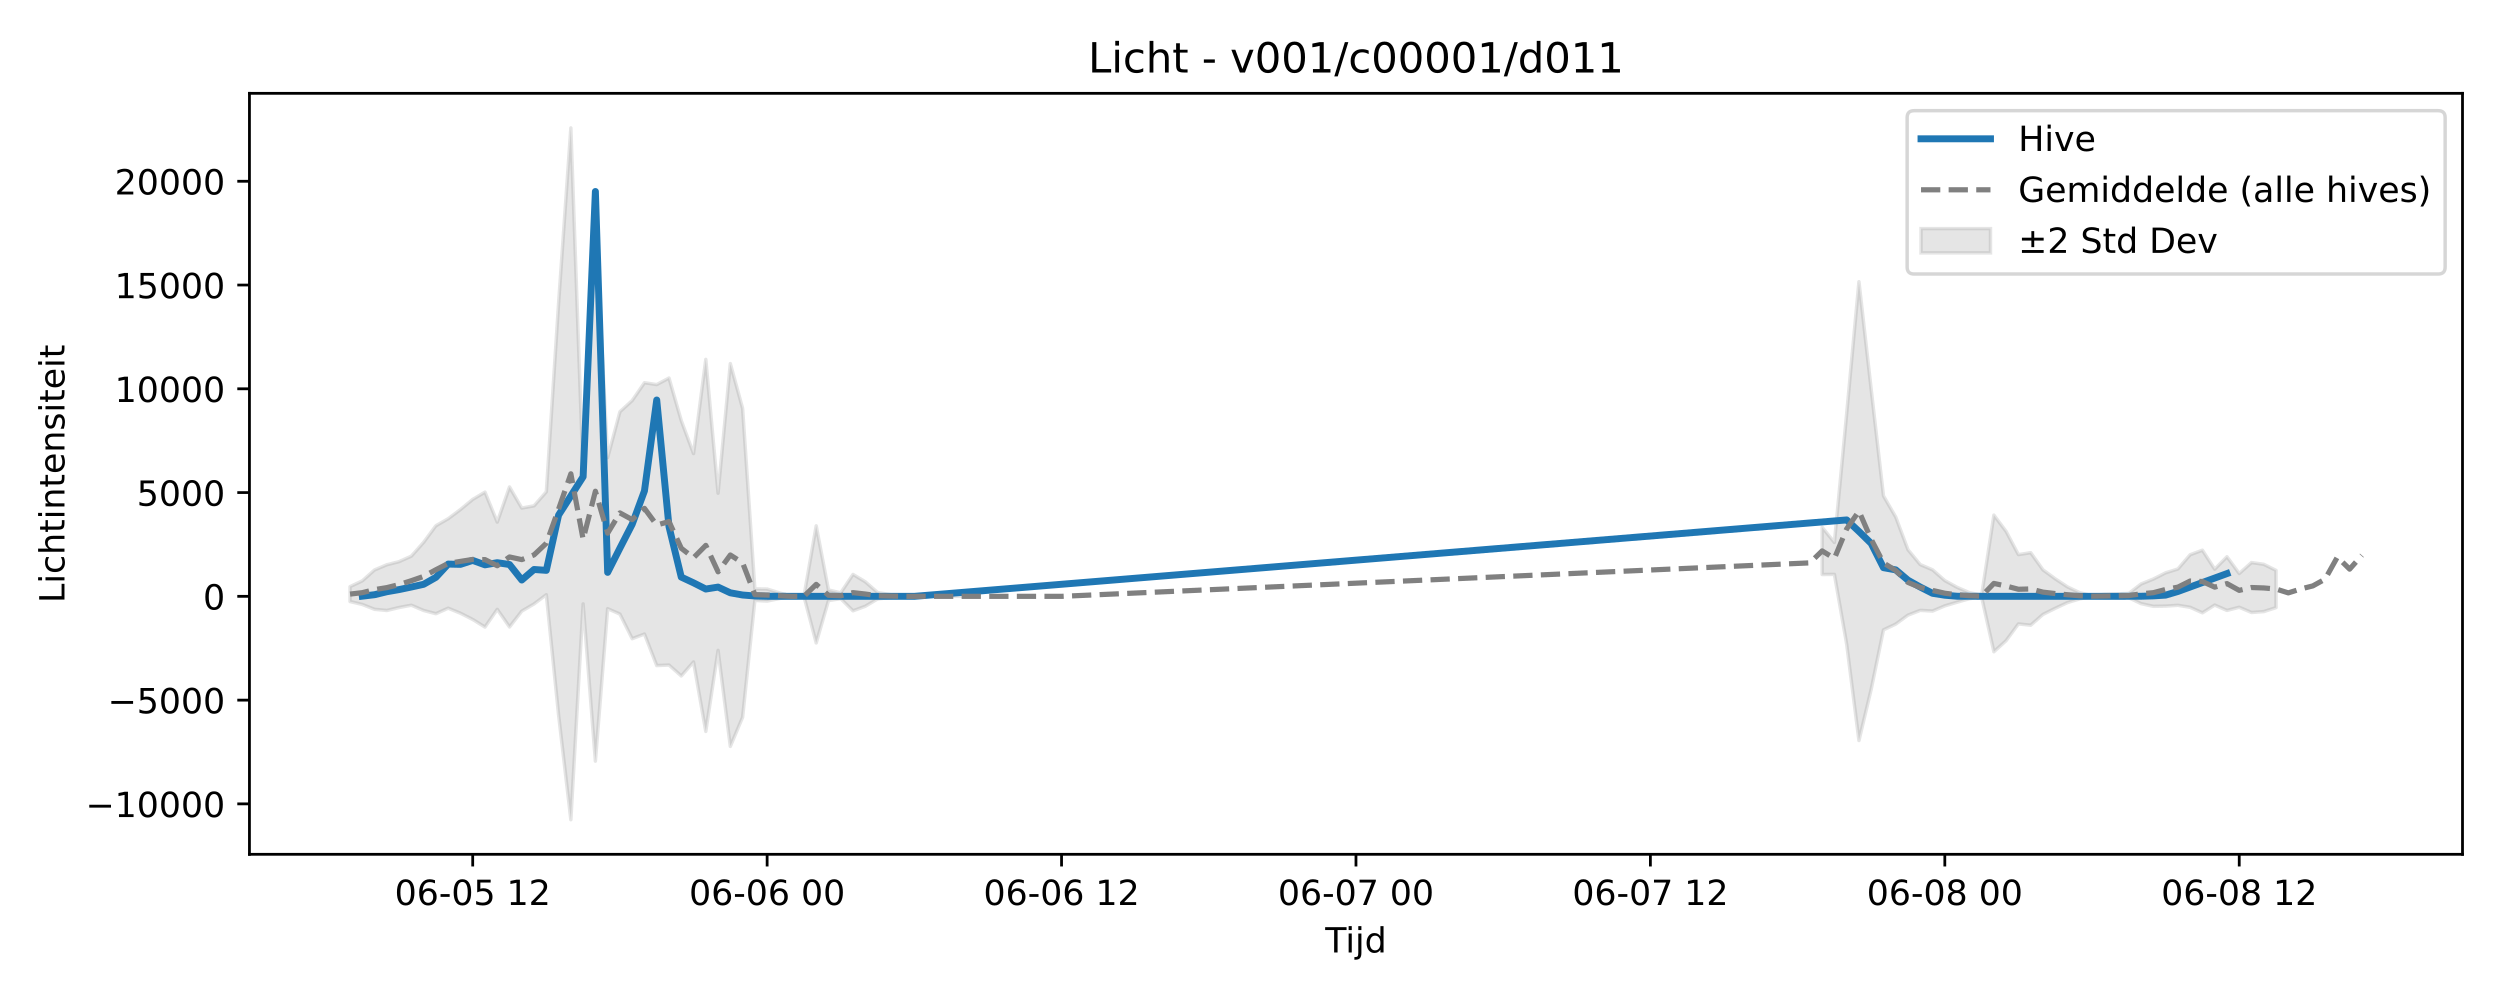
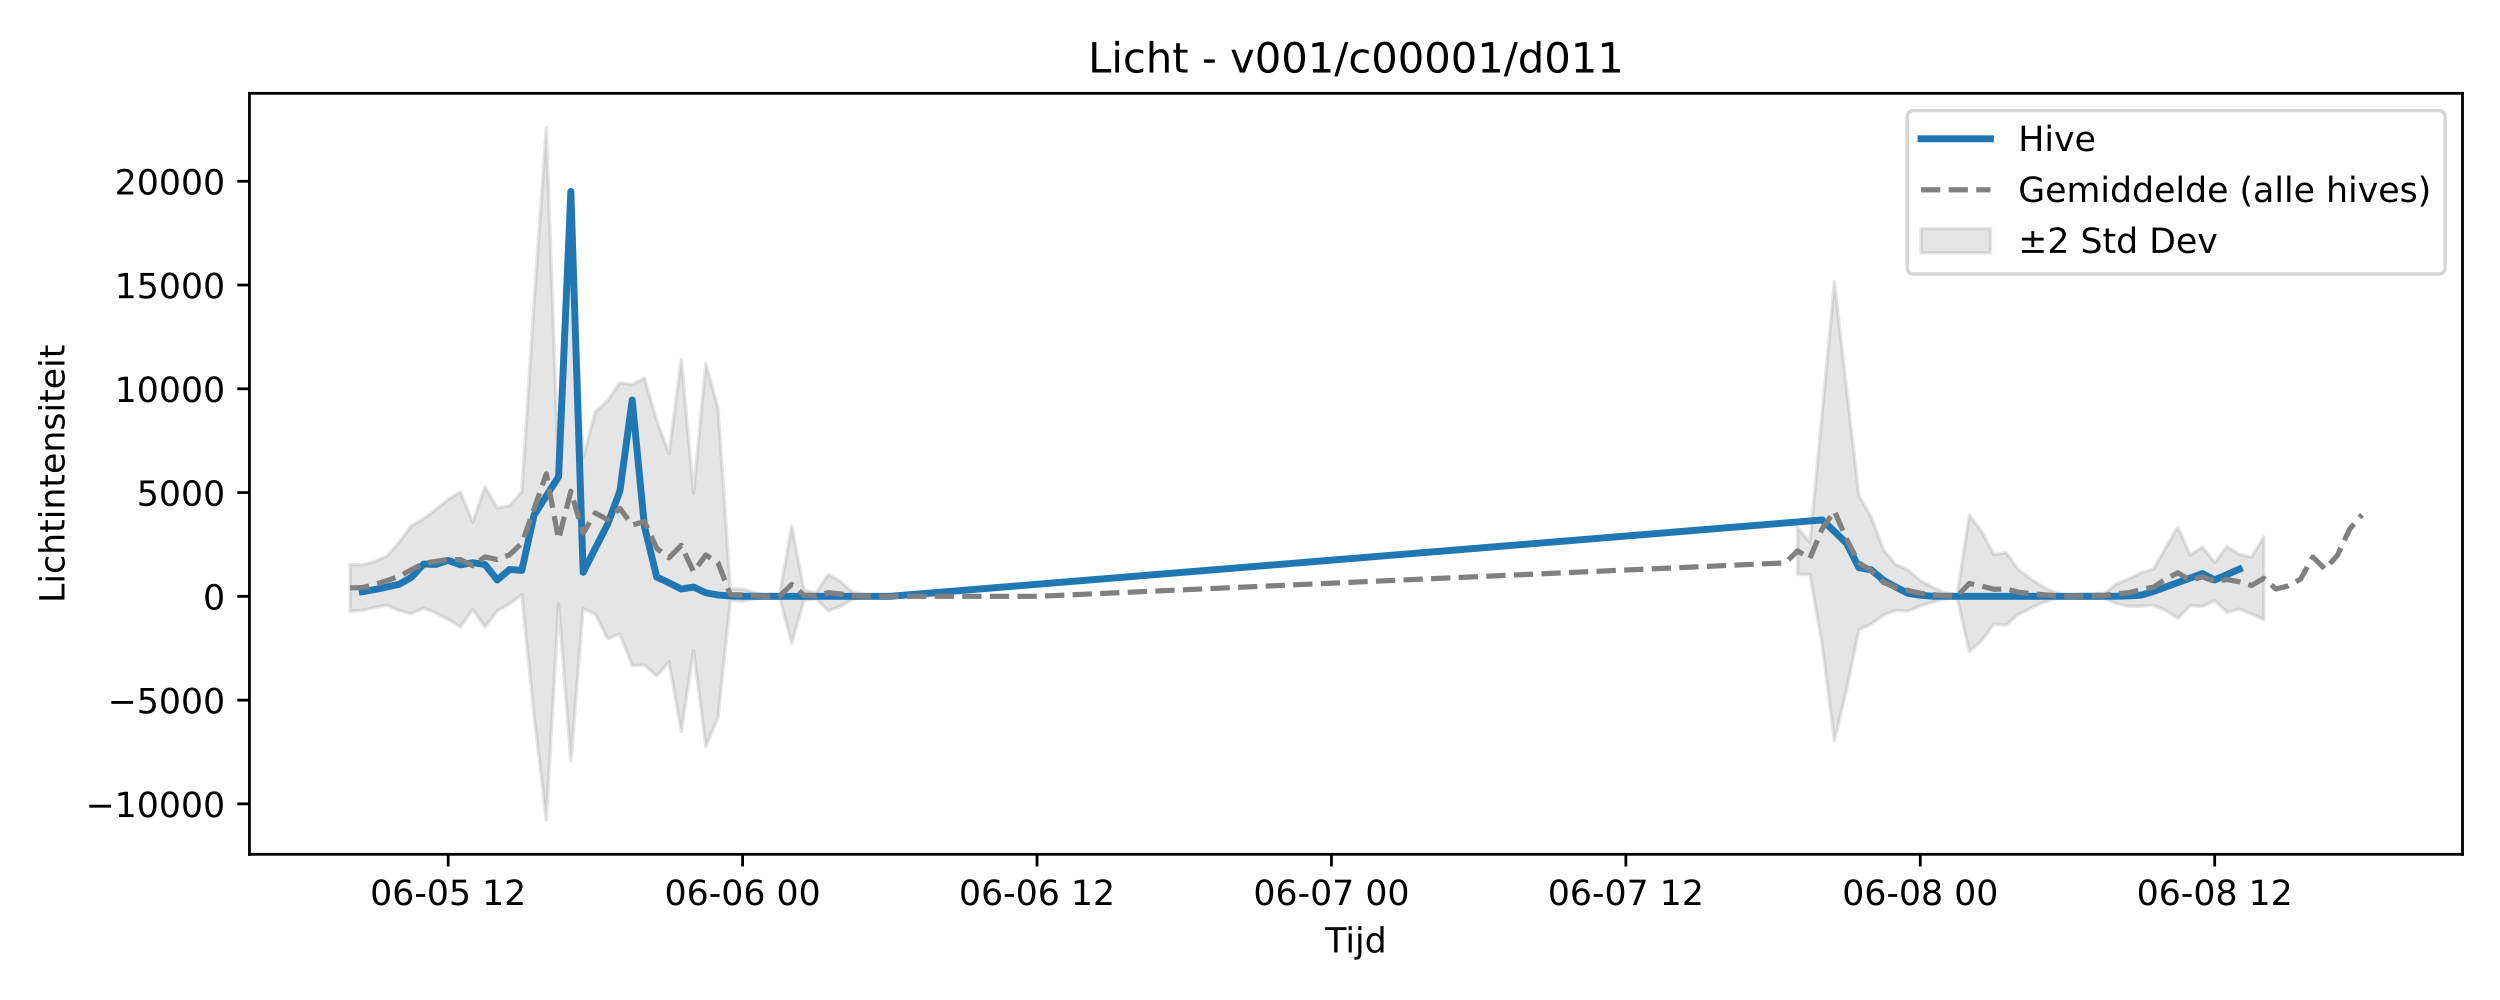
<svg xmlns="http://www.w3.org/2000/svg" xmlns:xlink="http://www.w3.org/1999/xlink" width="720pt" height="288pt" viewBox="0 0 720 288" version="1.1">
  <defs>
    <style type="text/css">*{stroke-linejoin: round; stroke-linecap: butt}</style>
  </defs>
  <g id="figure_1">
    <g id="patch_1">
      <path d="M 0 288  L 720 288  L 720 0  L 0 0  z " style="fill: #ffffff" />
    </g>
    <g id="axes_1">
      <g id="patch_2">
        <path d="M 71.84 246.04  L 709.2 246.04  L 709.2 26.88  L 71.84 26.88  z " style="fill: #ffffff" />
      </g>
      <g id="FillBetweenPolyCollection_1">
-         <path d="M 100.811 168.951  L 100.811 173.245  L 104.344 174.088  L 107.877 175.485  L 111.41 175.815  L 114.943 174.965  L 118.476 174.304  L 122.009 175.82  L 125.542 176.748  L 129.075 175.155  L 132.608 176.612  L 136.141 178.407  L 139.674 180.597  L 143.207 175.496  L 146.74 180.563  L 150.273 176.01  L 153.806 173.932  L 157.34 171.281  L 160.873 205.92  L 164.406 236.078  L 167.939 173.918  L 171.472 219.208  L 175.005 175.302  L 178.538 176.854  L 182.071 183.948  L 185.604 182.599  L 189.137 191.685  L 192.67 191.539  L 196.203 194.675  L 199.736 190.645  L 203.269 210.65  L 206.802 187.309  L 210.335 214.969  L 213.868 206.577  L 217.401 172.922  L 220.934 173.11  L 224.467 172.384  L 228 171.747  L 231.533 171.747  L 235.066 185.166  L 238.599 172.971  L 242.132 172.412  L 245.665 175.916  L 249.198 174.611  L 252.732 172.506  L 256.265 172.085  L 259.798 171.814  L 263.331 171.75  L 266.864 171.747  L 270.397 171.747  L 273.93 171.747  L 277.463 171.747  L 277.463 171.747  L 277.463 171.747  L 273.93 171.747  L 270.397 171.747  L 266.864 171.747  L 263.331 171.743  L 259.798 171.642  L 256.265 171.235  L 252.732 170.634  L 249.198 167.548  L 245.665 165.44  L 242.132 170.741  L 238.599 169.896  L 235.066 151.444  L 231.533 171.747  L 228 171.747  L 224.467 170.741  L 220.934 169.647  L 217.401 169.599  L 213.868 117.611  L 210.335 104.71  L 206.802 142.045  L 203.269 103.493  L 199.736 130.638  L 196.203 121.118  L 192.67 108.875  L 189.137 110.759  L 185.604 110.227  L 182.071 115.351  L 178.538 118.583  L 175.005 131.815  L 171.472 63.742  L 167.939 136.733  L 164.406 36.842  L 160.873 87.329  L 157.34 141.645  L 153.806 145.672  L 150.273 146.322  L 146.74 140.246  L 143.207 150.368  L 139.674 141.732  L 136.141 143.824  L 132.608 146.745  L 129.075 149.386  L 125.542 151.412  L 122.009 156.179  L 118.476 160.163  L 114.943 161.744  L 111.41 162.647  L 107.877 164.137  L 104.344 167.282  L 100.811 168.951  z " clip-path="url(#p18b2524108)" style="fill: #808080; fill-opacity: 0.2; stroke: #808080; stroke-opacity: 0.2" />
-         <path d="M 524.775 151.857  L 524.775 165.467  L 528.308 165.419  L 531.842 185.517  L 535.375 213.277  L 538.908 198.489  L 542.441 181.401  L 545.974 179.738  L 549.507 177.148  L 553.04 175.785  L 556.573 175.987  L 560.106 174.493  L 563.639 173.438  L 567.172 172.425  L 570.705 171.944  L 574.238 187.705  L 577.771 184.494  L 581.304 179.69  L 584.837 180.06  L 588.37 176.959  L 591.903 175.195  L 595.436 173.543  L 598.969 172.463  L 602.502 171.852  L 606.035 172.131  L 609.568 172.16  L 613.101 172.146  L 616.634 173.849  L 620.167 174.624  L 623.7 174.563  L 627.234 174.327  L 630.767 174.906  L 634.3 176.493  L 637.833 174.262  L 641.366 175.808  L 644.899 174.889  L 648.432 176.396  L 651.965 176.139  L 655.498 174.99  L 655.498 164.274  L 655.498 164.274  L 651.965 162.52  L 648.432 162.013  L 644.899 165.168  L 641.366 160.341  L 637.833 163.923  L 634.3 158.457  L 630.767 159.765  L 627.234 163.868  L 623.7 164.974  L 620.167 166.759  L 616.634 168.18  L 613.101 170.905  L 609.568 171.033  L 606.035 171.173  L 602.502 171.543  L 598.969 170.695  L 595.436 169.029  L 591.903 166.693  L 588.37 164.107  L 584.837 159.17  L 581.304 159.73  L 577.771 153.059  L 574.238 148.347  L 570.705 171.436  L 567.172 170.677  L 563.639 169.146  L 560.106 167.204  L 556.573 164.102  L 553.04 162.608  L 549.507 158.333  L 545.974 148.905  L 542.441 142.816  L 538.908 112.186  L 535.375 81.132  L 531.842 119.111  L 528.308 156.227  L 524.775 151.857  z " clip-path="url(#p18b2524108)" style="fill: #808080; fill-opacity: 0.2; stroke: #808080; stroke-opacity: 0.2" />
+         <path d="M 100.811 162.618  L 100.811 176.023  L 104.344 175.815  L 107.877 174.965  L 111.41 174.304  L 114.943 175.82  L 118.476 176.748  L 122.009 175.155  L 125.542 176.612  L 129.075 178.407  L 132.608 180.597  L 136.141 175.496  L 139.674 180.563  L 143.207 176.01  L 146.74 173.932  L 150.273 171.281  L 153.806 205.92  L 157.34 236.078  L 160.873 173.918  L 164.406 219.208  L 167.939 175.302  L 171.472 176.854  L 175.005 183.948  L 178.538 182.599  L 182.071 191.685  L 185.604 191.539  L 189.137 194.675  L 192.67 190.645  L 196.203 210.65  L 199.736 187.309  L 203.269 214.969  L 206.802 206.577  L 210.335 172.922  L 213.868 173.11  L 217.401 172.384  L 220.934 171.747  L 224.467 171.747  L 228 185.166  L 231.533 172.971  L 235.066 172.412  L 238.599 175.916  L 242.132 174.611  L 245.665 172.506  L 249.198 172.085  L 252.732 171.814  L 256.265 171.75  L 259.798 171.747  L 263.331 171.747  L 266.864 171.747  L 270.397 171.747  L 270.397 171.747  L 270.397 171.747  L 266.864 171.747  L 263.331 171.747  L 259.798 171.747  L 256.265 171.743  L 252.732 171.642  L 249.198 171.235  L 245.665 170.634  L 242.132 167.548  L 238.599 165.44  L 235.066 170.741  L 231.533 169.896  L 228 151.444  L 224.467 171.747  L 220.934 171.747  L 217.401 170.741  L 213.868 169.647  L 210.335 169.599  L 206.802 117.611  L 203.269 104.71  L 199.736 142.045  L 196.203 103.493  L 192.67 130.638  L 189.137 121.118  L 185.604 108.875  L 182.071 110.759  L 178.538 110.227  L 175.005 115.351  L 171.472 118.583  L 167.939 131.815  L 164.406 63.742  L 160.873 136.733  L 157.34 36.842  L 153.806 87.329  L 150.273 141.645  L 146.74 145.672  L 143.207 146.322  L 139.674 140.246  L 136.141 150.368  L 132.608 141.732  L 129.075 143.824  L 125.542 146.745  L 122.009 149.386  L 118.476 151.412  L 114.943 156.179  L 111.41 160.163  L 107.877 161.744  L 104.344 162.647  L 100.811 162.618  z " clip-path="url(#p5a7e4818a9)" style="fill: #808080; fill-opacity: 0.2; stroke: #808080; stroke-opacity: 0.2" />
+         <path d="M 517.709 151.857  L 517.709 165.467  L 521.242 165.419  L 524.775 185.517  L 528.308 213.277  L 531.842 198.489  L 535.375 181.401  L 538.908 179.738  L 542.441 177.148  L 545.974 175.785  L 549.507 175.987  L 553.04 174.493  L 556.573 173.438  L 560.106 172.425  L 563.639 171.944  L 567.172 187.705  L 570.705 184.494  L 574.238 179.69  L 577.771 180.06  L 581.304 176.959  L 584.837 175.195  L 588.37 173.543  L 591.903 172.463  L 595.436 171.852  L 598.969 172.131  L 602.502 172.16  L 606.035 172.146  L 609.568 173.849  L 613.101 174.624  L 616.634 174.563  L 620.167 174.327  L 623.7 175.787  L 627.234 178.116  L 630.767 174.391  L 634.3 174.708  L 637.833 172.971  L 641.366 176.389  L 644.899 175.404  L 648.432 176.825  L 651.965 178.464  L 651.965 154.6  L 651.965 154.6  L 648.432 160.431  L 644.899 159.66  L 641.366 157.386  L 637.833 161.995  L 634.3 157.545  L 630.767 159.895  L 627.234 151.801  L 623.7 157.774  L 620.167 163.868  L 616.634 164.974  L 613.101 166.759  L 609.568 168.18  L 606.035 170.905  L 602.502 171.033  L 598.969 171.173  L 595.436 171.543  L 591.903 170.695  L 588.37 169.029  L 584.837 166.693  L 581.304 164.107  L 577.771 159.17  L 574.238 159.73  L 570.705 153.059  L 567.172 148.347  L 563.639 171.436  L 560.106 170.677  L 556.573 169.146  L 553.04 167.204  L 549.507 164.102  L 545.974 162.608  L 542.441 158.333  L 538.908 148.905  L 535.375 142.816  L 531.842 112.186  L 528.308 81.132  L 524.775 119.111  L 521.242 156.227  L 517.709 151.857  z " clip-path="url(#p5a7e4818a9)" style="fill: #808080; fill-opacity: 0.2; stroke: #808080; stroke-opacity: 0.2" />
      </g>
      <g id="matplotlib.axis_1">
        <g id="xtick_1">
          <g id="line2d_1">
            <defs>
-               <path id="mffbb957b29" d="M 0 0  L 0 3.5  " style="stroke: #000000; stroke-width: 0.8" />
-             </defs>
-             <g>
-               <use xlink:href="#mffbb957b29" x="136.141" y="246.04" style="stroke: #000000; stroke-width: 0.8" />
+               <path id="m860008516b" d="M 0 0  L 0 3.5  " style="stroke: #000000; stroke-width: 0.8" />
+             </defs>
+             <g>
+               <use xlink:href="#m860008516b" x="129.075" y="246.04" style="stroke: #000000; stroke-width: 0.8" />
            </g>
          </g>
          <g id="text_1">
-             <g transform="translate(113.6608 260.6384) scale(0.1 -0.1)">
+             <g transform="translate(106.5947 260.6384) scale(0.1 -0.1)">
              <defs>
                <path id="DejaVuSans-30" d="M 2034 4250  Q 1547 4250 1301 3770  Q 1056 3291 1056 2328  Q 1056 1369 1301 889  Q 1547 409 2034 409  Q 2525 409 2770 889  Q 3016 1369 3016 2328  Q 3016 3291 2770 3770  Q 2525 4250 2034 4250  z M 2034 4750  Q 2819 4750 3233 4129  Q 3647 3509 3647 2328  Q 3647 1150 3233 529  Q 2819 -91 2034 -91  Q 1250 -91 836 529  Q 422 1150 422 2328  Q 422 3509 836 4129  Q 1250 4750 2034 4750  z " transform="scale(0.015625)" />
                <path id="DejaVuSans-36" d="M 2113 2584  Q 1688 2584 1439 2293  Q 1191 2003 1191 1497  Q 1191 994 1439 701  Q 1688 409 2113 409  Q 2538 409 2786 701  Q 3034 994 3034 1497  Q 3034 2003 2786 2293  Q 2538 2584 2113 2584  z M 3366 4563  L 3366 3988  Q 3128 4100 2886 4159  Q 2644 4219 2406 4219  Q 1781 4219 1451 3797  Q 1122 3375 1075 2522  Q 1259 2794 1537 2939  Q 1816 3084 2150 3084  Q 2853 3084 3261 2657  Q 3669 2231 3669 1497  Q 3669 778 3244 343  Q 2819 -91 2113 -91  Q 1303 -91 875 529  Q 447 1150 447 2328  Q 447 3434 972 4092  Q 1497 4750 2381 4750  Q 2619 4750 2861 4703  Q 3103 4656 3366 4563  z " transform="scale(0.015625)" />
                <path id="DejaVuSans-2d" d="M 313 2009  L 1997 2009  L 1997 1497  L 313 1497  L 313 2009  z " transform="scale(0.015625)" />
                <path id="DejaVuSans-35" d="M 691 4666  L 3169 4666  L 3169 4134  L 1269 4134  L 1269 2991  Q 1406 3038 1543 3061  Q 1681 3084 1819 3084  Q 2600 3084 3056 2656  Q 3513 2228 3513 1497  Q 3513 744 3044 326  Q 2575 -91 1722 -91  Q 1428 -91 1123 -41  Q 819 9 494 109  L 494 744  Q 775 591 1075 516  Q 1375 441 1709 441  Q 2250 441 2565 725  Q 2881 1009 2881 1497  Q 2881 1984 2565 2268  Q 2250 2553 1709 2553  Q 1456 2553 1204 2497  Q 953 2441 691 2322  L 691 4666  z " transform="scale(0.015625)" />
                <path id="DejaVuSans-20" transform="scale(0.015625)" />
                <path id="DejaVuSans-31" d="M 794 531  L 1825 531  L 1825 4091  L 703 3866  L 703 4441  L 1819 4666  L 2450 4666  L 2450 531  L 3481 531  L 3481 0  L 794 0  L 794 531  z " transform="scale(0.015625)" />
                <path id="DejaVuSans-32" d="M 1228 531  L 3431 531  L 3431 0  L 469 0  L 469 531  Q 828 903 1448 1529  Q 2069 2156 2228 2338  Q 2531 2678 2651 2914  Q 2772 3150 2772 3378  Q 2772 3750 2511 3984  Q 2250 4219 1831 4219  Q 1534 4219 1204 4116  Q 875 4013 500 3803  L 500 4441  Q 881 4594 1212 4672  Q 1544 4750 1819 4750  Q 2544 4750 2975 4387  Q 3406 4025 3406 3419  Q 3406 3131 3298 2873  Q 3191 2616 2906 2266  Q 2828 2175 2409 1742  Q 1991 1309 1228 531  z " transform="scale(0.015625)" />
              </defs>
              <use xlink:href="#DejaVuSans-30" />
              <use xlink:href="#DejaVuSans-36" transform="translate(63.62305 0)" />
              <use xlink:href="#DejaVuSans-2d" transform="translate(127.2461 0)" />
              <use xlink:href="#DejaVuSans-30" transform="translate(163.3301 0)" />
              <use xlink:href="#DejaVuSans-35" transform="translate(226.9531 0)" />
              <use xlink:href="#DejaVuSans-20" transform="translate(290.5762 0)" />
              <use xlink:href="#DejaVuSans-31" transform="translate(322.3633 0)" />
              <use xlink:href="#DejaVuSans-32" transform="translate(385.9863 0)" />
            </g>
          </g>
        </g>
        <g id="xtick_2">
          <g id="line2d_2">
            <g>
-               <use xlink:href="#mffbb957b29" x="220.934" y="246.04" style="stroke: #000000; stroke-width: 0.8" />
+               <use xlink:href="#m860008516b" x="213.868" y="246.04" style="stroke: #000000; stroke-width: 0.8" />
            </g>
          </g>
          <g id="text_2">
-             <g transform="translate(198.4537 260.6384) scale(0.1 -0.1)">
+             <g transform="translate(191.3876 260.6384) scale(0.1 -0.1)">
              <use xlink:href="#DejaVuSans-30" />
              <use xlink:href="#DejaVuSans-36" transform="translate(63.62305 0)" />
              <use xlink:href="#DejaVuSans-2d" transform="translate(127.2461 0)" />
              <use xlink:href="#DejaVuSans-30" transform="translate(163.3301 0)" />
              <use xlink:href="#DejaVuSans-36" transform="translate(226.9531 0)" />
              <use xlink:href="#DejaVuSans-20" transform="translate(290.5762 0)" />
              <use xlink:href="#DejaVuSans-30" transform="translate(322.3633 0)" />
              <use xlink:href="#DejaVuSans-30" transform="translate(385.9863 0)" />
            </g>
          </g>
        </g>
        <g id="xtick_3">
          <g id="line2d_3">
            <g>
-               <use xlink:href="#mffbb957b29" x="305.727" y="246.04" style="stroke: #000000; stroke-width: 0.8" />
+               <use xlink:href="#m860008516b" x="298.661" y="246.04" style="stroke: #000000; stroke-width: 0.8" />
            </g>
          </g>
          <g id="text_3">
-             <g transform="translate(283.2466 260.6384) scale(0.1 -0.1)">
+             <g transform="translate(276.1806 260.6384) scale(0.1 -0.1)">
              <use xlink:href="#DejaVuSans-30" />
              <use xlink:href="#DejaVuSans-36" transform="translate(63.62305 0)" />
              <use xlink:href="#DejaVuSans-2d" transform="translate(127.2461 0)" />
              <use xlink:href="#DejaVuSans-30" transform="translate(163.3301 0)" />
              <use xlink:href="#DejaVuSans-36" transform="translate(226.9531 0)" />
              <use xlink:href="#DejaVuSans-20" transform="translate(290.5762 0)" />
              <use xlink:href="#DejaVuSans-31" transform="translate(322.3633 0)" />
              <use xlink:href="#DejaVuSans-32" transform="translate(385.9863 0)" />
            </g>
          </g>
        </g>
        <g id="xtick_4">
          <g id="line2d_4">
            <g>
-               <use xlink:href="#mffbb957b29" x="390.52" y="246.04" style="stroke: #000000; stroke-width: 0.8" />
+               <use xlink:href="#m860008516b" x="383.454" y="246.04" style="stroke: #000000; stroke-width: 0.8" />
            </g>
          </g>
          <g id="text_4">
-             <g transform="translate(368.0395 260.6384) scale(0.1 -0.1)">
+             <g transform="translate(360.9735 260.6384) scale(0.1 -0.1)">
              <defs>
                <path id="DejaVuSans-37" d="M 525 4666  L 3525 4666  L 3525 4397  L 1831 0  L 1172 0  L 2766 4134  L 525 4134  L 525 4666  z " transform="scale(0.015625)" />
              </defs>
              <use xlink:href="#DejaVuSans-30" />
              <use xlink:href="#DejaVuSans-36" transform="translate(63.62305 0)" />
              <use xlink:href="#DejaVuSans-2d" transform="translate(127.2461 0)" />
              <use xlink:href="#DejaVuSans-30" transform="translate(163.3301 0)" />
              <use xlink:href="#DejaVuSans-37" transform="translate(226.9531 0)" />
              <use xlink:href="#DejaVuSans-20" transform="translate(290.5762 0)" />
              <use xlink:href="#DejaVuSans-30" transform="translate(322.3633 0)" />
              <use xlink:href="#DejaVuSans-30" transform="translate(385.9863 0)" />
            </g>
          </g>
        </g>
        <g id="xtick_5">
          <g id="line2d_5">
            <g>
-               <use xlink:href="#mffbb957b29" x="475.313" y="246.04" style="stroke: #000000; stroke-width: 0.8" />
+               <use xlink:href="#m860008516b" x="468.247" y="246.04" style="stroke: #000000; stroke-width: 0.8" />
            </g>
          </g>
          <g id="text_5">
-             <g transform="translate(452.8324 260.6384) scale(0.1 -0.1)">
+             <g transform="translate(445.7664 260.6384) scale(0.1 -0.1)">
              <use xlink:href="#DejaVuSans-30" />
              <use xlink:href="#DejaVuSans-36" transform="translate(63.62305 0)" />
              <use xlink:href="#DejaVuSans-2d" transform="translate(127.2461 0)" />
              <use xlink:href="#DejaVuSans-30" transform="translate(163.3301 0)" />
              <use xlink:href="#DejaVuSans-37" transform="translate(226.9531 0)" />
              <use xlink:href="#DejaVuSans-20" transform="translate(290.5762 0)" />
              <use xlink:href="#DejaVuSans-31" transform="translate(322.3633 0)" />
              <use xlink:href="#DejaVuSans-32" transform="translate(385.9863 0)" />
            </g>
          </g>
        </g>
        <g id="xtick_6">
          <g id="line2d_6">
            <g>
-               <use xlink:href="#mffbb957b29" x="560.106" y="246.04" style="stroke: #000000; stroke-width: 0.8" />
+               <use xlink:href="#m860008516b" x="553.04" y="246.04" style="stroke: #000000; stroke-width: 0.8" />
            </g>
          </g>
          <g id="text_6">
-             <g transform="translate(537.6253 260.6384) scale(0.1 -0.1)">
+             <g transform="translate(530.5593 260.6384) scale(0.1 -0.1)">
              <defs>
                <path id="DejaVuSans-38" d="M 2034 2216  Q 1584 2216 1326 1975  Q 1069 1734 1069 1313  Q 1069 891 1326 650  Q 1584 409 2034 409  Q 2484 409 2743 651  Q 3003 894 3003 1313  Q 3003 1734 2745 1975  Q 2488 2216 2034 2216  z M 1403 2484  Q 997 2584 770 2862  Q 544 3141 544 3541  Q 544 4100 942 4425  Q 1341 4750 2034 4750  Q 2731 4750 3128 4425  Q 3525 4100 3525 3541  Q 3525 3141 3298 2862  Q 3072 2584 2669 2484  Q 3125 2378 3379 2068  Q 3634 1759 3634 1313  Q 3634 634 3220 271  Q 2806 -91 2034 -91  Q 1263 -91 848 271  Q 434 634 434 1313  Q 434 1759 690 2068  Q 947 2378 1403 2484  z M 1172 3481  Q 1172 3119 1398 2916  Q 1625 2713 2034 2713  Q 2441 2713 2670 2916  Q 2900 3119 2900 3481  Q 2900 3844 2670 4047  Q 2441 4250 2034 4250  Q 1625 4250 1398 4047  Q 1172 3844 1172 3481  z " transform="scale(0.015625)" />
              </defs>
              <use xlink:href="#DejaVuSans-30" />
              <use xlink:href="#DejaVuSans-36" transform="translate(63.62305 0)" />
              <use xlink:href="#DejaVuSans-2d" transform="translate(127.2461 0)" />
              <use xlink:href="#DejaVuSans-30" transform="translate(163.3301 0)" />
              <use xlink:href="#DejaVuSans-38" transform="translate(226.9531 0)" />
              <use xlink:href="#DejaVuSans-20" transform="translate(290.5762 0)" />
              <use xlink:href="#DejaVuSans-30" transform="translate(322.3633 0)" />
              <use xlink:href="#DejaVuSans-30" transform="translate(385.9863 0)" />
            </g>
          </g>
        </g>
        <g id="xtick_7">
          <g id="line2d_7">
            <g>
-               <use xlink:href="#mffbb957b29" x="644.899" y="246.04" style="stroke: #000000; stroke-width: 0.8" />
+               <use xlink:href="#m860008516b" x="637.833" y="246.04" style="stroke: #000000; stroke-width: 0.8" />
            </g>
          </g>
          <g id="text_7">
-             <g transform="translate(622.4182 260.6384) scale(0.1 -0.1)">
+             <g transform="translate(615.3522 260.6384) scale(0.1 -0.1)">
              <use xlink:href="#DejaVuSans-30" />
              <use xlink:href="#DejaVuSans-36" transform="translate(63.62305 0)" />
              <use xlink:href="#DejaVuSans-2d" transform="translate(127.2461 0)" />
              <use xlink:href="#DejaVuSans-30" transform="translate(163.3301 0)" />
              <use xlink:href="#DejaVuSans-38" transform="translate(226.9531 0)" />
              <use xlink:href="#DejaVuSans-20" transform="translate(290.5762 0)" />
              <use xlink:href="#DejaVuSans-31" transform="translate(322.3633 0)" />
              <use xlink:href="#DejaVuSans-32" transform="translate(385.9863 0)" />
            </g>
          </g>
        </g>
        <g id="text_8">
          <g transform="translate(381.67 274.3166) scale(0.1 -0.1)">
            <defs>
              <path id="DejaVuSans-54" d="M -19 4666  L 3928 4666  L 3928 4134  L 2272 4134  L 2272 0  L 1638 0  L 1638 4134  L -19 4134  L -19 4666  z " transform="scale(0.015625)" />
              <path id="DejaVuSans-69" d="M 603 3500  L 1178 3500  L 1178 0  L 603 0  L 603 3500  z M 603 4863  L 1178 4863  L 1178 4134  L 603 4134  L 603 4863  z " transform="scale(0.015625)" />
              <path id="DejaVuSans-6a" d="M 603 3500  L 1178 3500  L 1178 -63  Q 1178 -731 923 -1031  Q 669 -1331 103 -1331  L -116 -1331  L -116 -844  L 38 -844  Q 366 -844 484 -692  Q 603 -541 603 -63  L 603 3500  z M 603 4863  L 1178 4863  L 1178 4134  L 603 4134  L 603 4863  z " transform="scale(0.015625)" />
              <path id="DejaVuSans-64" d="M 2906 2969  L 2906 4863  L 3481 4863  L 3481 0  L 2906 0  L 2906 525  Q 2725 213 2448 61  Q 2172 -91 1784 -91  Q 1150 -91 751 415  Q 353 922 353 1747  Q 353 2572 751 3078  Q 1150 3584 1784 3584  Q 2172 3584 2448 3432  Q 2725 3281 2906 2969  z M 947 1747  Q 947 1113 1208 752  Q 1469 391 1925 391  Q 2381 391 2643 752  Q 2906 1113 2906 1747  Q 2906 2381 2643 2742  Q 2381 3103 1925 3103  Q 1469 3103 1208 2742  Q 947 2381 947 1747  z " transform="scale(0.015625)" />
            </defs>
            <use xlink:href="#DejaVuSans-54" />
            <use xlink:href="#DejaVuSans-69" transform="translate(57.95898 0)" />
            <use xlink:href="#DejaVuSans-6a" transform="translate(85.74219 0)" />
            <use xlink:href="#DejaVuSans-64" transform="translate(113.5254 0)" />
          </g>
        </g>
      </g>
      <g id="matplotlib.axis_2">
        <g id="ytick_1">
          <g id="line2d_8">
            <defs>
-               <path id="m4abd2cf3e9" d="M 0 0  L -3.5 0  " style="stroke: #000000; stroke-width: 0.8" />
-             </defs>
-             <g>
-               <use xlink:href="#m4abd2cf3e9" x="71.84" y="231.518" style="stroke: #000000; stroke-width: 0.8" />
+               <path id="mb8d6c918e7" d="M 0 0  L -3.5 0  " style="stroke: #000000; stroke-width: 0.8" />
+             </defs>
+             <g>
+               <use xlink:href="#mb8d6c918e7" x="71.84" y="231.518" style="stroke: #000000; stroke-width: 0.8" />
            </g>
          </g>
          <g id="text_9">
            <g transform="translate(24.64781 235.3177) scale(0.1 -0.1)">
              <defs>
                <path id="DejaVuSans-2212" d="M 678 2272  L 4684 2272  L 4684 1741  L 678 1741  L 678 2272  z " transform="scale(0.015625)" />
              </defs>
              <use xlink:href="#DejaVuSans-2212" />
              <use xlink:href="#DejaVuSans-31" transform="translate(83.78906 0)" />
              <use xlink:href="#DejaVuSans-30" transform="translate(147.4121 0)" />
              <use xlink:href="#DejaVuSans-30" transform="translate(211.0352 0)" />
              <use xlink:href="#DejaVuSans-30" transform="translate(274.6582 0)" />
              <use xlink:href="#DejaVuSans-30" transform="translate(338.2812 0)" />
            </g>
          </g>
        </g>
        <g id="ytick_2">
          <g id="line2d_9">
            <g>
-               <use xlink:href="#m4abd2cf3e9" x="71.84" y="201.633" style="stroke: #000000; stroke-width: 0.8" />
+               <use xlink:href="#mb8d6c918e7" x="71.84" y="201.633" style="stroke: #000000; stroke-width: 0.8" />
            </g>
          </g>
          <g id="text_10">
            <g transform="translate(31.01031 205.432) scale(0.1 -0.1)">
              <use xlink:href="#DejaVuSans-2212" />
              <use xlink:href="#DejaVuSans-35" transform="translate(83.78906 0)" />
              <use xlink:href="#DejaVuSans-30" transform="translate(147.4121 0)" />
              <use xlink:href="#DejaVuSans-30" transform="translate(211.0352 0)" />
              <use xlink:href="#DejaVuSans-30" transform="translate(274.6582 0)" />
            </g>
          </g>
        </g>
        <g id="ytick_3">
          <g id="line2d_10">
            <g>
-               <use xlink:href="#m4abd2cf3e9" x="71.84" y="171.747" style="stroke: #000000; stroke-width: 0.8" />
+               <use xlink:href="#mb8d6c918e7" x="71.84" y="171.747" style="stroke: #000000; stroke-width: 0.8" />
            </g>
          </g>
          <g id="text_11">
            <g transform="translate(58.4775 175.5462) scale(0.1 -0.1)">
              <use xlink:href="#DejaVuSans-30" />
            </g>
          </g>
        </g>
        <g id="ytick_4">
          <g id="line2d_11">
            <g>
-               <use xlink:href="#m4abd2cf3e9" x="71.84" y="141.861" style="stroke: #000000; stroke-width: 0.8" />
+               <use xlink:href="#mb8d6c918e7" x="71.84" y="141.861" style="stroke: #000000; stroke-width: 0.8" />
            </g>
          </g>
          <g id="text_12">
            <g transform="translate(39.39 145.6605) scale(0.1 -0.1)">
              <use xlink:href="#DejaVuSans-35" />
              <use xlink:href="#DejaVuSans-30" transform="translate(63.62305 0)" />
              <use xlink:href="#DejaVuSans-30" transform="translate(127.2461 0)" />
              <use xlink:href="#DejaVuSans-30" transform="translate(190.8691 0)" />
            </g>
          </g>
        </g>
        <g id="ytick_5">
          <g id="line2d_12">
            <g>
-               <use xlink:href="#m4abd2cf3e9" x="71.84" y="111.976" style="stroke: #000000; stroke-width: 0.8" />
+               <use xlink:href="#mb8d6c918e7" x="71.84" y="111.976" style="stroke: #000000; stroke-width: 0.8" />
            </g>
          </g>
          <g id="text_13">
            <g transform="translate(33.0275 115.7748) scale(0.1 -0.1)">
              <use xlink:href="#DejaVuSans-31" />
              <use xlink:href="#DejaVuSans-30" transform="translate(63.62305 0)" />
              <use xlink:href="#DejaVuSans-30" transform="translate(127.2461 0)" />
              <use xlink:href="#DejaVuSans-30" transform="translate(190.8691 0)" />
              <use xlink:href="#DejaVuSans-30" transform="translate(254.4922 0)" />
            </g>
          </g>
        </g>
        <g id="ytick_6">
          <g id="line2d_13">
            <g>
-               <use xlink:href="#m4abd2cf3e9" x="71.84" y="82.09" style="stroke: #000000; stroke-width: 0.8" />
+               <use xlink:href="#mb8d6c918e7" x="71.84" y="82.09" style="stroke: #000000; stroke-width: 0.8" />
            </g>
          </g>
          <g id="text_14">
            <g transform="translate(33.0275 85.8891) scale(0.1 -0.1)">
              <use xlink:href="#DejaVuSans-31" />
              <use xlink:href="#DejaVuSans-35" transform="translate(63.62305 0)" />
              <use xlink:href="#DejaVuSans-30" transform="translate(127.2461 0)" />
              <use xlink:href="#DejaVuSans-30" transform="translate(190.8691 0)" />
              <use xlink:href="#DejaVuSans-30" transform="translate(254.4922 0)" />
            </g>
          </g>
        </g>
        <g id="ytick_7">
          <g id="line2d_14">
            <g>
-               <use xlink:href="#m4abd2cf3e9" x="71.84" y="52.204" style="stroke: #000000; stroke-width: 0.8" />
+               <use xlink:href="#mb8d6c918e7" x="71.84" y="52.204" style="stroke: #000000; stroke-width: 0.8" />
            </g>
          </g>
          <g id="text_15">
            <g transform="translate(33.0275 56.00339) scale(0.1 -0.1)">
              <use xlink:href="#DejaVuSans-32" />
              <use xlink:href="#DejaVuSans-30" transform="translate(63.62305 0)" />
              <use xlink:href="#DejaVuSans-30" transform="translate(127.2461 0)" />
              <use xlink:href="#DejaVuSans-30" transform="translate(190.8691 0)" />
              <use xlink:href="#DejaVuSans-30" transform="translate(254.4922 0)" />
            </g>
          </g>
        </g>
        <g id="text_16">
          <g transform="translate(18.56812 173.6561) rotate(-90) scale(0.1 -0.1)">
            <defs>
              <path id="DejaVuSans-4c" d="M 628 4666  L 1259 4666  L 1259 531  L 3531 531  L 3531 0  L 628 0  L 628 4666  z " transform="scale(0.015625)" />
              <path id="DejaVuSans-63" d="M 3122 3366  L 3122 2828  Q 2878 2963 2633 3030  Q 2388 3097 2138 3097  Q 1578 3097 1268 2742  Q 959 2388 959 1747  Q 959 1106 1268 751  Q 1578 397 2138 397  Q 2388 397 2633 464  Q 2878 531 3122 666  L 3122 134  Q 2881 22 2623 -34  Q 2366 -91 2075 -91  Q 1284 -91 818 406  Q 353 903 353 1747  Q 353 2603 823 3093  Q 1294 3584 2113 3584  Q 2378 3584 2631 3529  Q 2884 3475 3122 3366  z " transform="scale(0.015625)" />
              <path id="DejaVuSans-68" d="M 3513 2113  L 3513 0  L 2938 0  L 2938 2094  Q 2938 2591 2744 2837  Q 2550 3084 2163 3084  Q 1697 3084 1428 2787  Q 1159 2491 1159 1978  L 1159 0  L 581 0  L 581 4863  L 1159 4863  L 1159 2956  Q 1366 3272 1645 3428  Q 1925 3584 2291 3584  Q 2894 3584 3203 3211  Q 3513 2838 3513 2113  z " transform="scale(0.015625)" />
              <path id="DejaVuSans-74" d="M 1172 4494  L 1172 3500  L 2356 3500  L 2356 3053  L 1172 3053  L 1172 1153  Q 1172 725 1289 603  Q 1406 481 1766 481  L 2356 481  L 2356 0  L 1766 0  Q 1100 0 847 248  Q 594 497 594 1153  L 594 3053  L 172 3053  L 172 3500  L 594 3500  L 594 4494  L 1172 4494  z " transform="scale(0.015625)" />
              <path id="DejaVuSans-6e" d="M 3513 2113  L 3513 0  L 2938 0  L 2938 2094  Q 2938 2591 2744 2837  Q 2550 3084 2163 3084  Q 1697 3084 1428 2787  Q 1159 2491 1159 1978  L 1159 0  L 581 0  L 581 3500  L 1159 3500  L 1159 2956  Q 1366 3272 1645 3428  Q 1925 3584 2291 3584  Q 2894 3584 3203 3211  Q 3513 2838 3513 2113  z " transform="scale(0.015625)" />
              <path id="DejaVuSans-65" d="M 3597 1894  L 3597 1613  L 953 1613  Q 991 1019 1311 708  Q 1631 397 2203 397  Q 2534 397 2845 478  Q 3156 559 3463 722  L 3463 178  Q 3153 47 2828 -22  Q 2503 -91 2169 -91  Q 1331 -91 842 396  Q 353 884 353 1716  Q 353 2575 817 3079  Q 1281 3584 2069 3584  Q 2775 3584 3186 3129  Q 3597 2675 3597 1894  z M 3022 2063  Q 3016 2534 2758 2815  Q 2500 3097 2075 3097  Q 1594 3097 1305 2825  Q 1016 2553 972 2059  L 3022 2063  z " transform="scale(0.015625)" />
              <path id="DejaVuSans-73" d="M 2834 3397  L 2834 2853  Q 2591 2978 2328 3040  Q 2066 3103 1784 3103  Q 1356 3103 1142 2972  Q 928 2841 928 2578  Q 928 2378 1081 2264  Q 1234 2150 1697 2047  L 1894 2003  Q 2506 1872 2764 1633  Q 3022 1394 3022 966  Q 3022 478 2636 193  Q 2250 -91 1575 -91  Q 1294 -91 989 -36  Q 684 19 347 128  L 347 722  Q 666 556 975 473  Q 1284 391 1588 391  Q 1994 391 2212 530  Q 2431 669 2431 922  Q 2431 1156 2273 1281  Q 2116 1406 1581 1522  L 1381 1569  Q 847 1681 609 1914  Q 372 2147 372 2553  Q 372 3047 722 3315  Q 1072 3584 1716 3584  Q 2034 3584 2315 3537  Q 2597 3491 2834 3397  z " transform="scale(0.015625)" />
            </defs>
            <use xlink:href="#DejaVuSans-4c" />
            <use xlink:href="#DejaVuSans-69" transform="translate(55.71289 0)" />
            <use xlink:href="#DejaVuSans-63" transform="translate(83.49609 0)" />
            <use xlink:href="#DejaVuSans-68" transform="translate(138.4766 0)" />
            <use xlink:href="#DejaVuSans-74" transform="translate(201.8555 0)" />
            <use xlink:href="#DejaVuSans-69" transform="translate(241.0645 0)" />
            <use xlink:href="#DejaVuSans-6e" transform="translate(268.8477 0)" />
            <use xlink:href="#DejaVuSans-74" transform="translate(332.2266 0)" />
            <use xlink:href="#DejaVuSans-65" transform="translate(371.4355 0)" />
            <use xlink:href="#DejaVuSans-6e" transform="translate(432.959 0)" />
            <use xlink:href="#DejaVuSans-73" transform="translate(496.3379 0)" />
            <use xlink:href="#DejaVuSans-69" transform="translate(548.4375 0)" />
            <use xlink:href="#DejaVuSans-74" transform="translate(576.2207 0)" />
            <use xlink:href="#DejaVuSans-65" transform="translate(615.4297 0)" />
            <use xlink:href="#DejaVuSans-69" transform="translate(676.9531 0)" />
            <use xlink:href="#DejaVuSans-74" transform="translate(704.7363 0)" />
          </g>
        </g>
      </g>
      <g id="line2d_15">
-         <path d="M 104.344 171.697  L 107.877 171.276  L 111.41 170.419  L 114.943 169.8  L 118.476 169.057  L 122.009 168.278  L 125.542 166.268  L 129.075 162.456  L 132.608 162.539  L 136.141 161.397  L 139.674 162.673  L 143.207 162.054  L 146.74 162.582  L 150.273 167.045  L 153.806 164.01  L 157.34 164.262  L 160.873 148.342  L 167.939 137.299  L 171.472 55.154  L 175.005 164.839  L 178.538 157.865  L 182.071 150.982  L 185.604 141.376  L 189.137 115.208  L 192.67 151.667  L 196.203 166.203  L 199.736 167.855  L 203.269 169.643  L 206.802 169.082  L 210.335 170.731  L 213.868 171.362  L 217.401 171.642  L 220.934 171.734  L 249.198 171.747  L 252.732 171.747  L 256.265 171.747  L 259.798 171.747  L 263.331 171.747  L 531.842 149.741  L 535.375 153.06  L 538.908 156.519  L 542.441 163.49  L 545.974 164.124  L 549.507 167.1  L 553.04 169.077  L 556.573 170.872  L 560.106 171.423  L 563.639 171.717  L 574.238 171.747  L 577.771 171.747  L 588.37 171.747  L 591.903 171.747  L 598.969 171.747  L 606.035 171.747  L 616.634 171.722  L 620.167 171.613  L 623.7 171.39  L 627.234 170.347  L 641.366 165.197  " clip-path="url(#p18b2524108)" style="fill: none; stroke: #1f77b4; stroke-width: 2; stroke-linecap: square" />
+         <path d="M 104.344 170.419  L 107.877 169.8  L 111.41 169.057  L 114.943 168.278  L 118.476 166.268  L 122.009 162.456  L 125.542 162.539  L 129.075 161.397  L 132.608 162.673  L 136.141 162.054  L 139.674 162.582  L 143.207 167.045  L 146.74 164.01  L 150.273 164.262  L 153.806 148.342  L 160.873 137.299  L 164.406 55.154  L 167.939 164.839  L 171.472 157.865  L 175.005 150.982  L 178.538 141.376  L 182.071 115.208  L 185.604 151.667  L 189.137 166.203  L 192.67 167.855  L 196.203 169.643  L 199.736 169.082  L 203.269 170.731  L 206.802 171.362  L 210.335 171.642  L 213.868 171.734  L 242.132 171.747  L 245.665 171.747  L 249.198 171.747  L 252.732 171.747  L 256.265 171.747  L 524.775 149.741  L 528.308 153.06  L 531.842 156.519  L 535.375 163.49  L 538.908 164.124  L 542.441 167.1  L 545.974 169.077  L 549.507 170.872  L 553.04 171.423  L 556.573 171.717  L 567.172 171.747  L 570.705 171.747  L 581.304 171.747  L 584.837 171.747  L 591.903 171.747  L 598.969 171.747  L 609.568 171.722  L 613.101 171.613  L 616.634 171.39  L 620.167 170.347  L 634.3 165.197  L 637.833 167.02  L 644.899 163.937  " clip-path="url(#p5a7e4818a9)" style="fill: none; stroke: #1f77b4; stroke-width: 2; stroke-linecap: square" />
      </g>
      <g id="line2d_16">
-         <path d="M 100.811 171.098  L 104.344 170.685  L 107.877 169.811  L 111.41 169.231  L 114.943 168.354  L 118.476 167.234  L 122.009 166  L 125.542 164.08  L 129.075 162.271  L 132.608 161.678  L 136.141 161.116  L 139.674 161.165  L 143.207 162.932  L 146.74 160.404  L 150.273 161.166  L 153.806 159.802  L 157.34 156.463  L 160.873 146.624  L 164.406 136.46  L 167.939 155.325  L 171.472 141.475  L 175.005 153.558  L 178.538 147.719  L 182.071 149.65  L 185.604 146.413  L 189.137 151.222  L 192.67 150.207  L 196.203 157.896  L 199.736 160.641  L 203.269 157.071  L 206.802 164.677  L 210.335 159.84  L 213.868 162.094  L 217.401 171.261  L 220.934 171.378  L 224.467 171.563  L 228 171.747  L 231.533 171.747  L 235.066 168.305  L 238.599 171.433  L 242.132 171.576  L 245.665 170.678  L 249.198 171.08  L 252.732 171.57  L 256.265 171.66  L 259.798 171.728  L 263.331 171.746  L 266.864 171.747  L 270.397 171.747  L 273.93 171.747  L 277.463 171.747  L 280.996 171.747  L 284.529 171.747  L 288.062 171.747  L 291.595 171.747  L 295.128 171.747  L 298.661 171.747  L 302.194 171.747  L 305.727 171.747  L 521.242 162.106  L 524.775 158.662  L 528.308 160.823  L 531.842 152.314  L 535.375 147.204  L 538.908 155.337  L 542.441 162.109  L 545.974 164.321  L 549.507 167.74  L 553.04 169.197  L 556.573 170.044  L 560.106 170.849  L 563.639 171.292  L 567.172 171.551  L 570.705 171.69  L 574.238 168.026  L 577.771 168.776  L 581.304 169.71  L 584.837 169.615  L 588.37 170.533  L 591.903 170.944  L 595.436 171.286  L 598.969 171.579  L 602.502 171.698  L 606.035 171.652  L 609.568 171.596  L 613.101 171.526  L 616.634 171.015  L 620.167 170.692  L 623.7 169.769  L 627.234 169.098  L 630.767 167.335  L 634.3 167.475  L 637.833 169.093  L 641.366 168.075  L 644.899 170.029  L 648.432 169.204  L 651.965 169.33  L 655.498 169.632  L 659.031 170.751  L 662.564 169.634  L 666.097 168.74  L 669.63 166.793  L 673.163 160.435  L 676.696 163.912  L 680.229 159.932  " clip-path="url(#p18b2524108)" style="fill: none; stroke-dasharray: 5.55,2.4; stroke-dashoffset: 0; stroke: #808080; stroke-width: 1.5" />
+         <path d="M 100.811 169.32  L 104.344 169.231  L 107.877 168.354  L 111.41 167.234  L 114.943 166  L 118.476 164.08  L 122.009 162.271  L 125.542 161.678  L 129.075 161.116  L 132.608 161.165  L 136.141 162.932  L 139.674 160.404  L 143.207 161.166  L 146.74 159.802  L 150.273 156.463  L 153.806 146.624  L 157.34 136.46  L 160.873 155.325  L 164.406 141.475  L 167.939 153.558  L 171.472 147.719  L 175.005 149.65  L 178.538 146.413  L 182.071 151.222  L 185.604 150.207  L 189.137 157.896  L 192.67 160.641  L 196.203 157.071  L 199.736 164.677  L 203.269 159.84  L 206.802 162.094  L 210.335 171.261  L 213.868 171.378  L 217.401 171.563  L 220.934 171.747  L 224.467 171.747  L 228 168.305  L 231.533 171.433  L 235.066 171.576  L 238.599 170.678  L 242.132 171.08  L 245.665 171.57  L 249.198 171.66  L 252.732 171.728  L 256.265 171.746  L 259.798 171.747  L 263.331 171.747  L 266.864 171.747  L 270.397 171.747  L 273.93 171.747  L 277.463 171.747  L 280.996 171.747  L 284.529 171.747  L 288.062 171.747  L 291.595 171.747  L 295.128 171.747  L 298.661 171.747  L 514.176 162.106  L 517.709 158.662  L 521.242 160.823  L 524.775 152.314  L 528.308 147.204  L 531.842 155.337  L 535.375 162.109  L 538.908 164.321  L 542.441 167.74  L 545.974 169.197  L 549.507 170.044  L 553.04 170.849  L 556.573 171.292  L 560.106 171.551  L 563.639 171.69  L 567.172 168.026  L 570.705 168.776  L 574.238 169.71  L 577.771 169.615  L 581.304 170.533  L 584.837 170.944  L 588.37 171.286  L 591.903 171.579  L 595.436 171.698  L 598.969 171.652  L 602.502 171.596  L 606.035 171.526  L 609.568 171.015  L 613.101 170.692  L 616.634 169.769  L 620.167 169.098  L 623.7 166.781  L 627.234 164.958  L 630.767 167.143  L 634.3 166.126  L 637.833 167.483  L 641.366 166.887  L 644.899 167.532  L 648.432 168.628  L 651.965 166.532  L 655.498 169.634  L 659.031 168.74  L 662.564 166.793  L 666.097 160.435  L 669.63 163.912  L 673.163 159.932  L 676.696 152.394  L 680.229 148.21  " clip-path="url(#p5a7e4818a9)" style="fill: none; stroke-dasharray: 5.55,2.4; stroke-dashoffset: 0; stroke: #808080; stroke-width: 1.5" />
      </g>
      <g id="patch_3">
        <path d="M 71.84 246.04  L 71.84 26.88  " style="fill: none; stroke: #000000; stroke-width: 0.8; stroke-linejoin: miter; stroke-linecap: square" />
      </g>
      <g id="patch_4">
        <path d="M 709.2 246.04  L 709.2 26.88  " style="fill: none; stroke: #000000; stroke-width: 0.8; stroke-linejoin: miter; stroke-linecap: square" />
      </g>
      <g id="patch_5">
        <path d="M 71.84 246.04  L 709.2 246.04  " style="fill: none; stroke: #000000; stroke-width: 0.8; stroke-linejoin: miter; stroke-linecap: square" />
      </g>
      <g id="patch_6">
        <path d="M 71.84 26.88  L 709.2 26.88  " style="fill: none; stroke: #000000; stroke-width: 0.8; stroke-linejoin: miter; stroke-linecap: square" />
      </g>
      <g id="text_17">
        <g transform="translate(313.3834 20.88) scale(0.12 -0.12)">
          <defs>
            <path id="DejaVuSans-76" d="M 191 3500  L 800 3500  L 1894 563  L 2988 3500  L 3597 3500  L 2284 0  L 1503 0  L 191 3500  z " transform="scale(0.015625)" />
            <path id="DejaVuSans-2f" d="M 1625 4666  L 2156 4666  L 531 -594  L 0 -594  L 1625 4666  z " transform="scale(0.015625)" />
          </defs>
          <use xlink:href="#DejaVuSans-4c" />
          <use xlink:href="#DejaVuSans-69" transform="translate(55.71289 0)" />
          <use xlink:href="#DejaVuSans-63" transform="translate(83.49609 0)" />
          <use xlink:href="#DejaVuSans-68" transform="translate(138.4766 0)" />
          <use xlink:href="#DejaVuSans-74" transform="translate(201.8555 0)" />
          <use xlink:href="#DejaVuSans-20" transform="translate(241.0645 0)" />
          <use xlink:href="#DejaVuSans-2d" transform="translate(272.8516 0)" />
          <use xlink:href="#DejaVuSans-20" transform="translate(308.9355 0)" />
          <use xlink:href="#DejaVuSans-76" transform="translate(340.7227 0)" />
          <use xlink:href="#DejaVuSans-30" transform="translate(399.9023 0)" />
          <use xlink:href="#DejaVuSans-30" transform="translate(463.5254 0)" />
          <use xlink:href="#DejaVuSans-31" transform="translate(527.1484 0)" />
          <use xlink:href="#DejaVuSans-2f" transform="translate(590.7715 0)" />
          <use xlink:href="#DejaVuSans-63" transform="translate(624.4629 0)" />
          <use xlink:href="#DejaVuSans-30" transform="translate(679.4434 0)" />
          <use xlink:href="#DejaVuSans-30" transform="translate(743.0664 0)" />
          <use xlink:href="#DejaVuSans-30" transform="translate(806.6895 0)" />
          <use xlink:href="#DejaVuSans-30" transform="translate(870.3125 0)" />
          <use xlink:href="#DejaVuSans-31" transform="translate(933.9355 0)" />
          <use xlink:href="#DejaVuSans-2f" transform="translate(997.5586 0)" />
          <use xlink:href="#DejaVuSans-64" transform="translate(1031.25 0)" />
          <use xlink:href="#DejaVuSans-30" transform="translate(1094.727 0)" />
          <use xlink:href="#DejaVuSans-31" transform="translate(1158.35 0)" />
          <use xlink:href="#DejaVuSans-31" transform="translate(1221.973 0)" />
        </g>
      </g>
      <g id="legend_1">
        <g id="patch_7">
          <path d="M 551.256 78.914  L 702.2 78.914  Q 704.2 78.914 704.2 76.914  L 704.2 33.88  Q 704.2 31.88 702.2 31.88  L 551.256 31.88  Q 549.256 31.88 549.256 33.88  L 549.256 76.914  Q 549.256 78.914 551.256 78.914  z " style="fill: #ffffff; opacity: 0.8; stroke: #cccccc; stroke-linejoin: miter" />
        </g>
        <g id="line2d_17">
          <path d="M 553.256 39.978  L 563.256 39.978  L 573.256 39.978  " style="fill: none; stroke: #1f77b4; stroke-width: 2; stroke-linecap: square" />
        </g>
        <g id="text_18">
          <g transform="translate(581.2563 43.47844) scale(0.1 -0.1)">
            <defs>
              <path id="DejaVuSans-48" d="M 628 4666  L 1259 4666  L 1259 2753  L 3553 2753  L 3553 4666  L 4184 4666  L 4184 0  L 3553 0  L 3553 2222  L 1259 2222  L 1259 0  L 628 0  L 628 4666  z " transform="scale(0.015625)" />
            </defs>
            <use xlink:href="#DejaVuSans-48" />
            <use xlink:href="#DejaVuSans-69" transform="translate(75.19531 0)" />
            <use xlink:href="#DejaVuSans-76" transform="translate(102.9785 0)" />
            <use xlink:href="#DejaVuSans-65" transform="translate(162.1582 0)" />
          </g>
        </g>
        <g id="line2d_18">
          <path d="M 553.256 54.657  L 563.256 54.657  L 573.256 54.657  " style="fill: none; stroke-dasharray: 5.55,2.4; stroke-dashoffset: 0; stroke: #808080; stroke-width: 1.5" />
        </g>
        <g id="text_19">
          <g transform="translate(581.2563 58.15656) scale(0.1 -0.1)">
            <defs>
              <path id="DejaVuSans-47" d="M 3809 666  L 3809 1919  L 2778 1919  L 2778 2438  L 4434 2438  L 4434 434  Q 4069 175 3628 42  Q 3188 -91 2688 -91  Q 1594 -91 976 548  Q 359 1188 359 2328  Q 359 3472 976 4111  Q 1594 4750 2688 4750  Q 3144 4750 3555 4637  Q 3966 4525 4313 4306  L 4313 3634  Q 3963 3931 3569 4081  Q 3175 4231 2741 4231  Q 1884 4231 1454 3753  Q 1025 3275 1025 2328  Q 1025 1384 1454 906  Q 1884 428 2741 428  Q 3075 428 3337 486  Q 3600 544 3809 666  z " transform="scale(0.015625)" />
              <path id="DejaVuSans-6d" d="M 3328 2828  Q 3544 3216 3844 3400  Q 4144 3584 4550 3584  Q 5097 3584 5394 3201  Q 5691 2819 5691 2113  L 5691 0  L 5113 0  L 5113 2094  Q 5113 2597 4934 2840  Q 4756 3084 4391 3084  Q 3944 3084 3684 2787  Q 3425 2491 3425 1978  L 3425 0  L 2847 0  L 2847 2094  Q 2847 2600 2669 2842  Q 2491 3084 2119 3084  Q 1678 3084 1418 2786  Q 1159 2488 1159 1978  L 1159 0  L 581 0  L 581 3500  L 1159 3500  L 1159 2956  Q 1356 3278 1631 3431  Q 1906 3584 2284 3584  Q 2666 3584 2933 3390  Q 3200 3197 3328 2828  z " transform="scale(0.015625)" />
              <path id="DejaVuSans-6c" d="M 603 4863  L 1178 4863  L 1178 0  L 603 0  L 603 4863  z " transform="scale(0.015625)" />
              <path id="DejaVuSans-28" d="M 1984 4856  Q 1566 4138 1362 3434  Q 1159 2731 1159 2009  Q 1159 1288 1364 580  Q 1569 -128 1984 -844  L 1484 -844  Q 1016 -109 783 600  Q 550 1309 550 2009  Q 550 2706 781 3412  Q 1013 4119 1484 4856  L 1984 4856  z " transform="scale(0.015625)" />
              <path id="DejaVuSans-61" d="M 2194 1759  Q 1497 1759 1228 1600  Q 959 1441 959 1056  Q 959 750 1161 570  Q 1363 391 1709 391  Q 2188 391 2477 730  Q 2766 1069 2766 1631  L 2766 1759  L 2194 1759  z M 3341 1997  L 3341 0  L 2766 0  L 2766 531  Q 2569 213 2275 61  Q 1981 -91 1556 -91  Q 1019 -91 701 211  Q 384 513 384 1019  Q 384 1609 779 1909  Q 1175 2209 1959 2209  L 2766 2209  L 2766 2266  Q 2766 2663 2505 2880  Q 2244 3097 1772 3097  Q 1472 3097 1187 3025  Q 903 2953 641 2809  L 641 3341  Q 956 3463 1253 3523  Q 1550 3584 1831 3584  Q 2591 3584 2966 3190  Q 3341 2797 3341 1997  z " transform="scale(0.015625)" />
              <path id="DejaVuSans-29" d="M 513 4856  L 1013 4856  Q 1481 4119 1714 3412  Q 1947 2706 1947 2009  Q 1947 1309 1714 600  Q 1481 -109 1013 -844  L 513 -844  Q 928 -128 1133 580  Q 1338 1288 1338 2009  Q 1338 2731 1133 3434  Q 928 4138 513 4856  z " transform="scale(0.015625)" />
            </defs>
            <use xlink:href="#DejaVuSans-47" />
            <use xlink:href="#DejaVuSans-65" transform="translate(77.49023 0)" />
            <use xlink:href="#DejaVuSans-6d" transform="translate(139.0137 0)" />
            <use xlink:href="#DejaVuSans-69" transform="translate(236.4258 0)" />
            <use xlink:href="#DejaVuSans-64" transform="translate(264.209 0)" />
            <use xlink:href="#DejaVuSans-64" transform="translate(327.6855 0)" />
            <use xlink:href="#DejaVuSans-65" transform="translate(391.1621 0)" />
            <use xlink:href="#DejaVuSans-6c" transform="translate(452.6855 0)" />
            <use xlink:href="#DejaVuSans-64" transform="translate(480.4688 0)" />
            <use xlink:href="#DejaVuSans-65" transform="translate(543.9453 0)" />
            <use xlink:href="#DejaVuSans-20" transform="translate(605.4688 0)" />
            <use xlink:href="#DejaVuSans-28" transform="translate(637.2559 0)" />
            <use xlink:href="#DejaVuSans-61" transform="translate(676.2695 0)" />
            <use xlink:href="#DejaVuSans-6c" transform="translate(737.5488 0)" />
            <use xlink:href="#DejaVuSans-6c" transform="translate(765.332 0)" />
            <use xlink:href="#DejaVuSans-65" transform="translate(793.1152 0)" />
            <use xlink:href="#DejaVuSans-20" transform="translate(854.6387 0)" />
            <use xlink:href="#DejaVuSans-68" transform="translate(886.4258 0)" />
            <use xlink:href="#DejaVuSans-69" transform="translate(949.8047 0)" />
            <use xlink:href="#DejaVuSans-76" transform="translate(977.5879 0)" />
            <use xlink:href="#DejaVuSans-65" transform="translate(1036.768 0)" />
            <use xlink:href="#DejaVuSans-73" transform="translate(1098.291 0)" />
            <use xlink:href="#DejaVuSans-29" transform="translate(1150.391 0)" />
          </g>
        </g>
        <g id="patch_8">
          <path d="M 553.256 72.835  L 573.256 72.835  L 573.256 65.835  L 553.256 65.835  z " style="fill: #808080; fill-opacity: 0.2; stroke: #808080; stroke-opacity: 0.2; stroke-linejoin: miter" />
        </g>
        <g id="text_20">
          <g transform="translate(581.2563 72.83469) scale(0.1 -0.1)">
            <defs>
              <path id="DejaVuSans-b1" d="M 2944 4013  L 2944 2803  L 4684 2803  L 4684 2272  L 2944 2272  L 2944 1063  L 2419 1063  L 2419 2272  L 678 2272  L 678 2803  L 2419 2803  L 2419 4013  L 2944 4013  z M 678 531  L 4684 531  L 4684 0  L 678 0  L 678 531  z " transform="scale(0.015625)" />
              <path id="DejaVuSans-53" d="M 3425 4513  L 3425 3897  Q 3066 4069 2747 4153  Q 2428 4238 2131 4238  Q 1616 4238 1336 4038  Q 1056 3838 1056 3469  Q 1056 3159 1242 3001  Q 1428 2844 1947 2747  L 2328 2669  Q 3034 2534 3370 2195  Q 3706 1856 3706 1288  Q 3706 609 3251 259  Q 2797 -91 1919 -91  Q 1588 -91 1214 -16  Q 841 59 441 206  L 441 856  Q 825 641 1194 531  Q 1563 422 1919 422  Q 2459 422 2753 634  Q 3047 847 3047 1241  Q 3047 1584 2836 1778  Q 2625 1972 2144 2069  L 1759 2144  Q 1053 2284 737 2584  Q 422 2884 422 3419  Q 422 4038 858 4394  Q 1294 4750 2059 4750  Q 2388 4750 2728 4690  Q 3069 4631 3425 4513  z " transform="scale(0.015625)" />
              <path id="DejaVuSans-44" d="M 1259 4147  L 1259 519  L 2022 519  Q 2988 519 3436 956  Q 3884 1394 3884 2338  Q 3884 3275 3436 3711  Q 2988 4147 2022 4147  L 1259 4147  z M 628 4666  L 1925 4666  Q 3281 4666 3915 4102  Q 4550 3538 4550 2338  Q 4550 1131 3912 565  Q 3275 0 1925 0  L 628 0  L 628 4666  z " transform="scale(0.015625)" />
            </defs>
            <use xlink:href="#DejaVuSans-b1" />
            <use xlink:href="#DejaVuSans-32" transform="translate(83.78906 0)" />
            <use xlink:href="#DejaVuSans-20" transform="translate(147.4121 0)" />
            <use xlink:href="#DejaVuSans-53" transform="translate(179.1992 0)" />
            <use xlink:href="#DejaVuSans-74" transform="translate(242.6758 0)" />
            <use xlink:href="#DejaVuSans-64" transform="translate(281.8848 0)" />
            <use xlink:href="#DejaVuSans-20" transform="translate(345.3613 0)" />
            <use xlink:href="#DejaVuSans-44" transform="translate(377.1484 0)" />
            <use xlink:href="#DejaVuSans-65" transform="translate(454.1504 0)" />
            <use xlink:href="#DejaVuSans-76" transform="translate(515.6738 0)" />
          </g>
        </g>
      </g>
    </g>
  </g>
  <defs>
-     <clipPath id="p18b2524108">
+     <clipPath id="p5a7e4818a9">
      <rect x="71.84" y="26.88" width="637.36" height="219.16" />
    </clipPath>
  </defs>
</svg>
